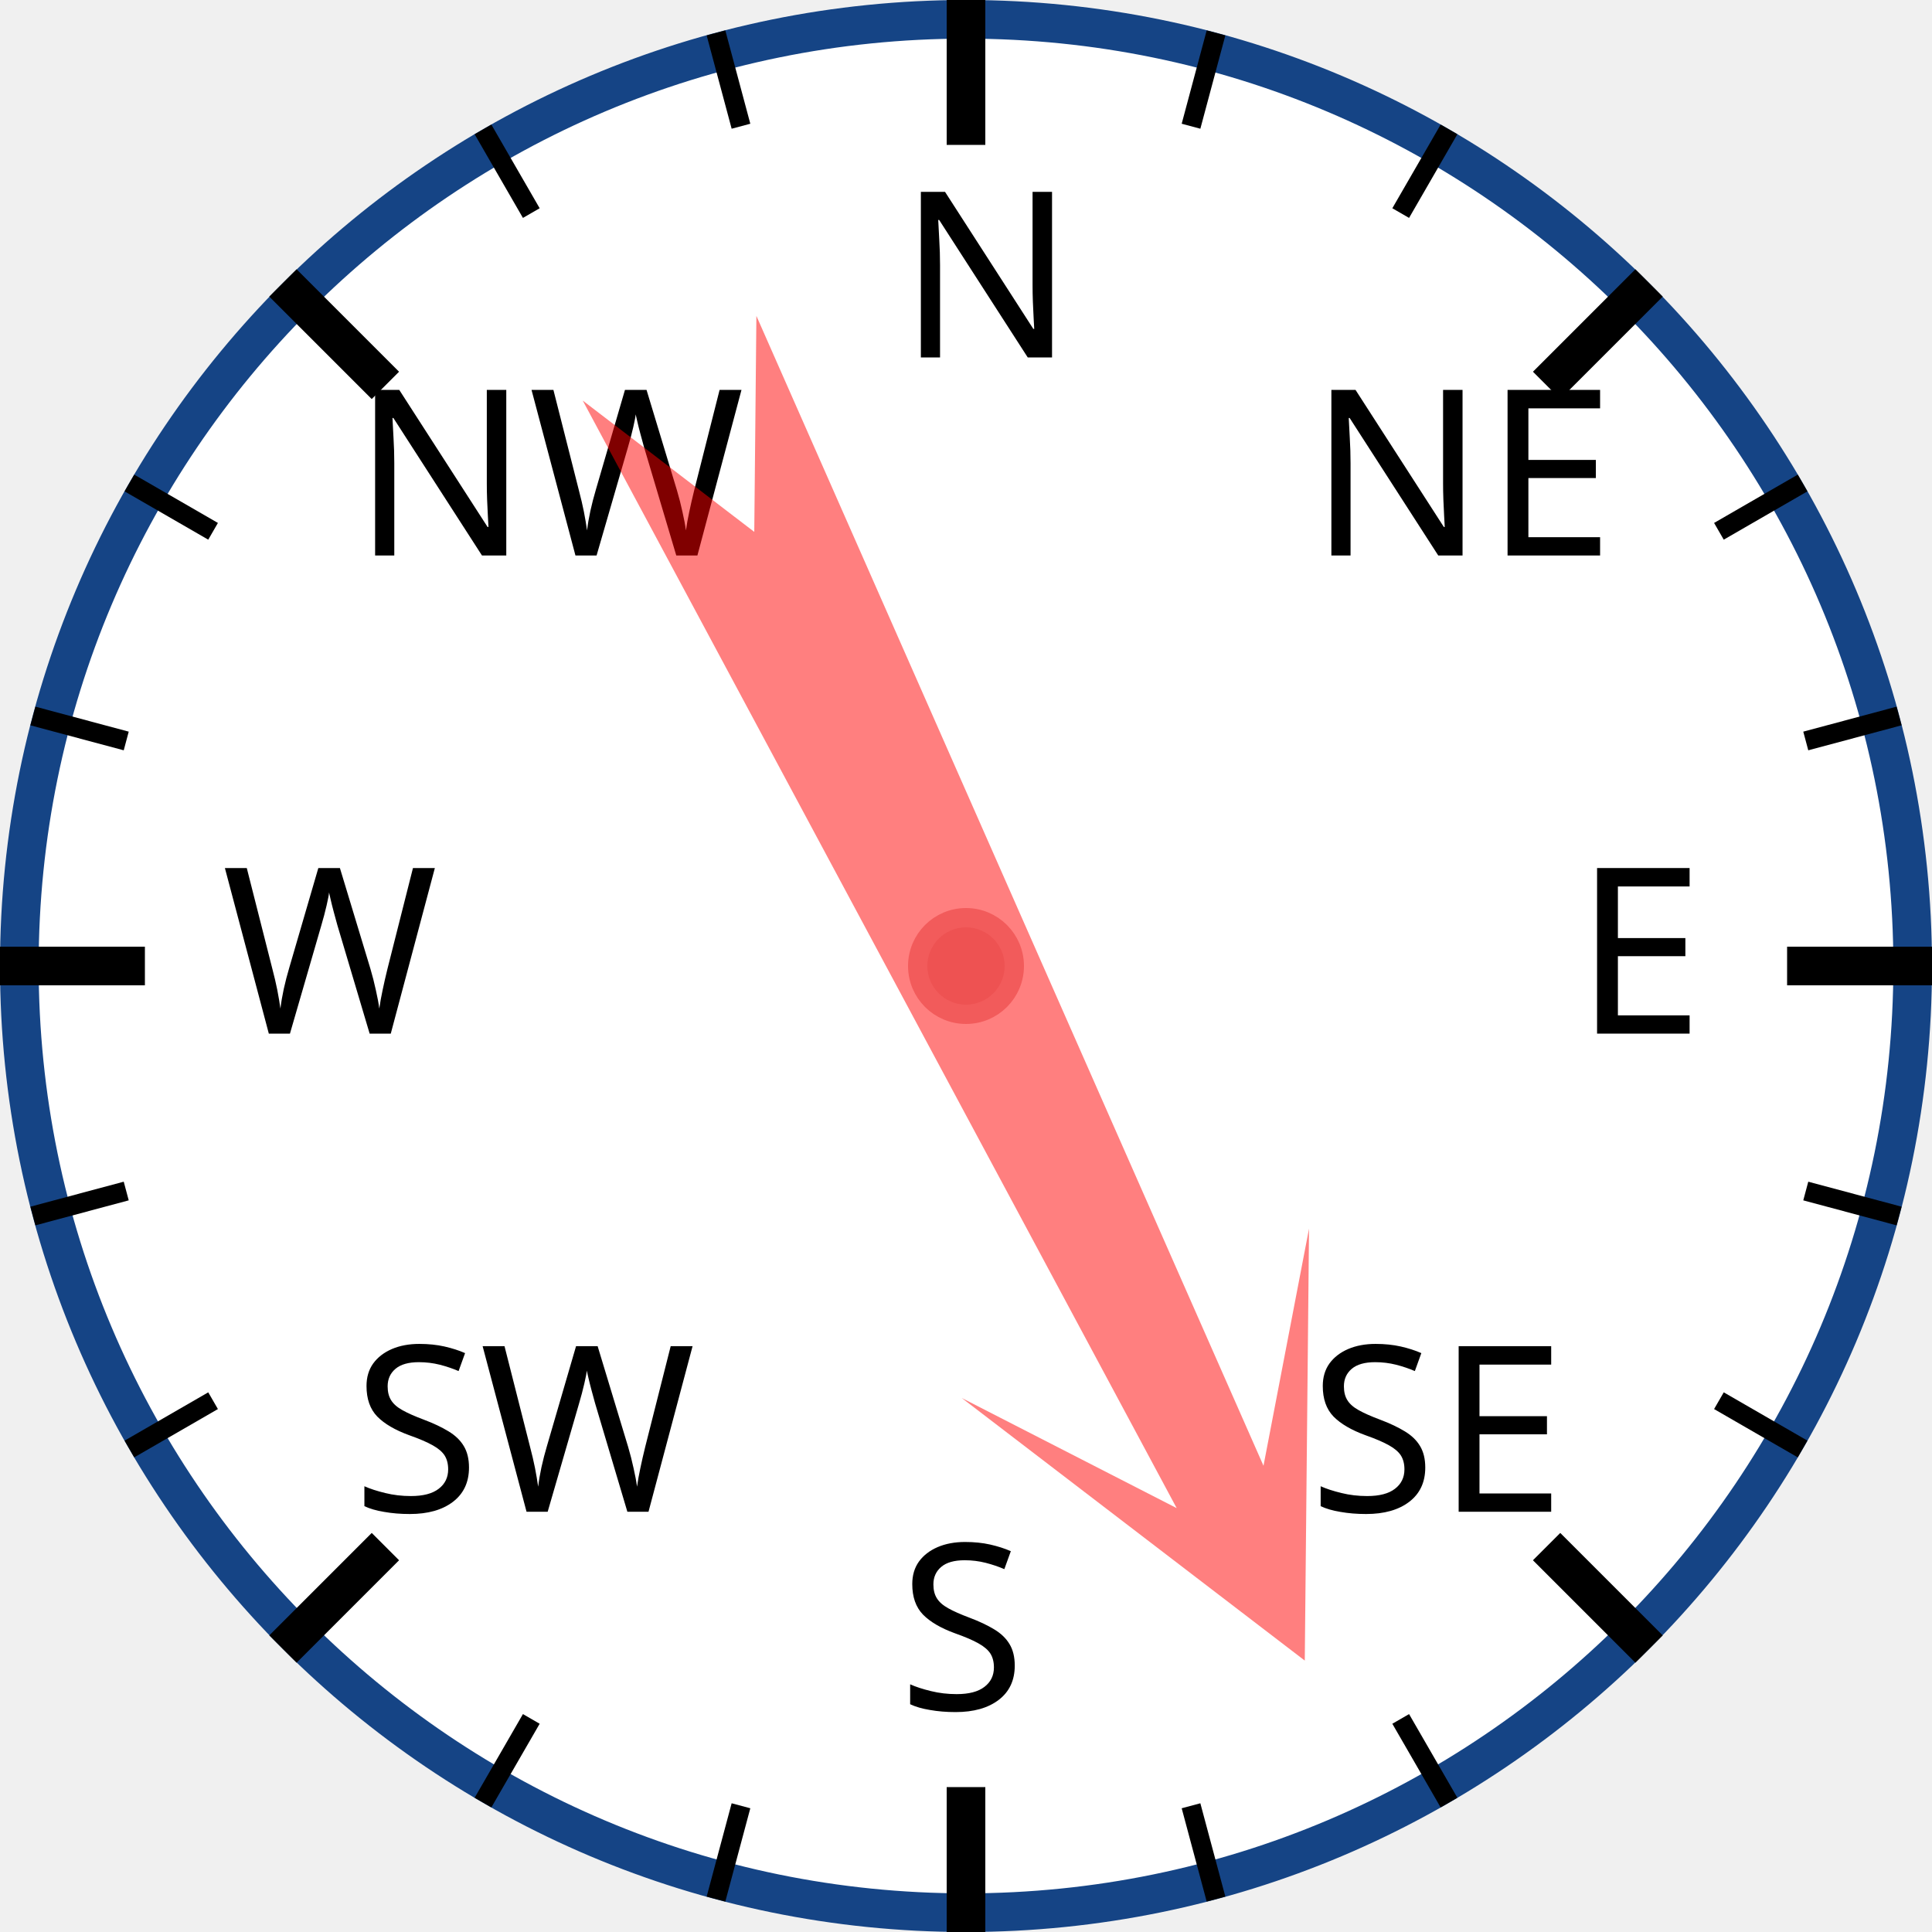
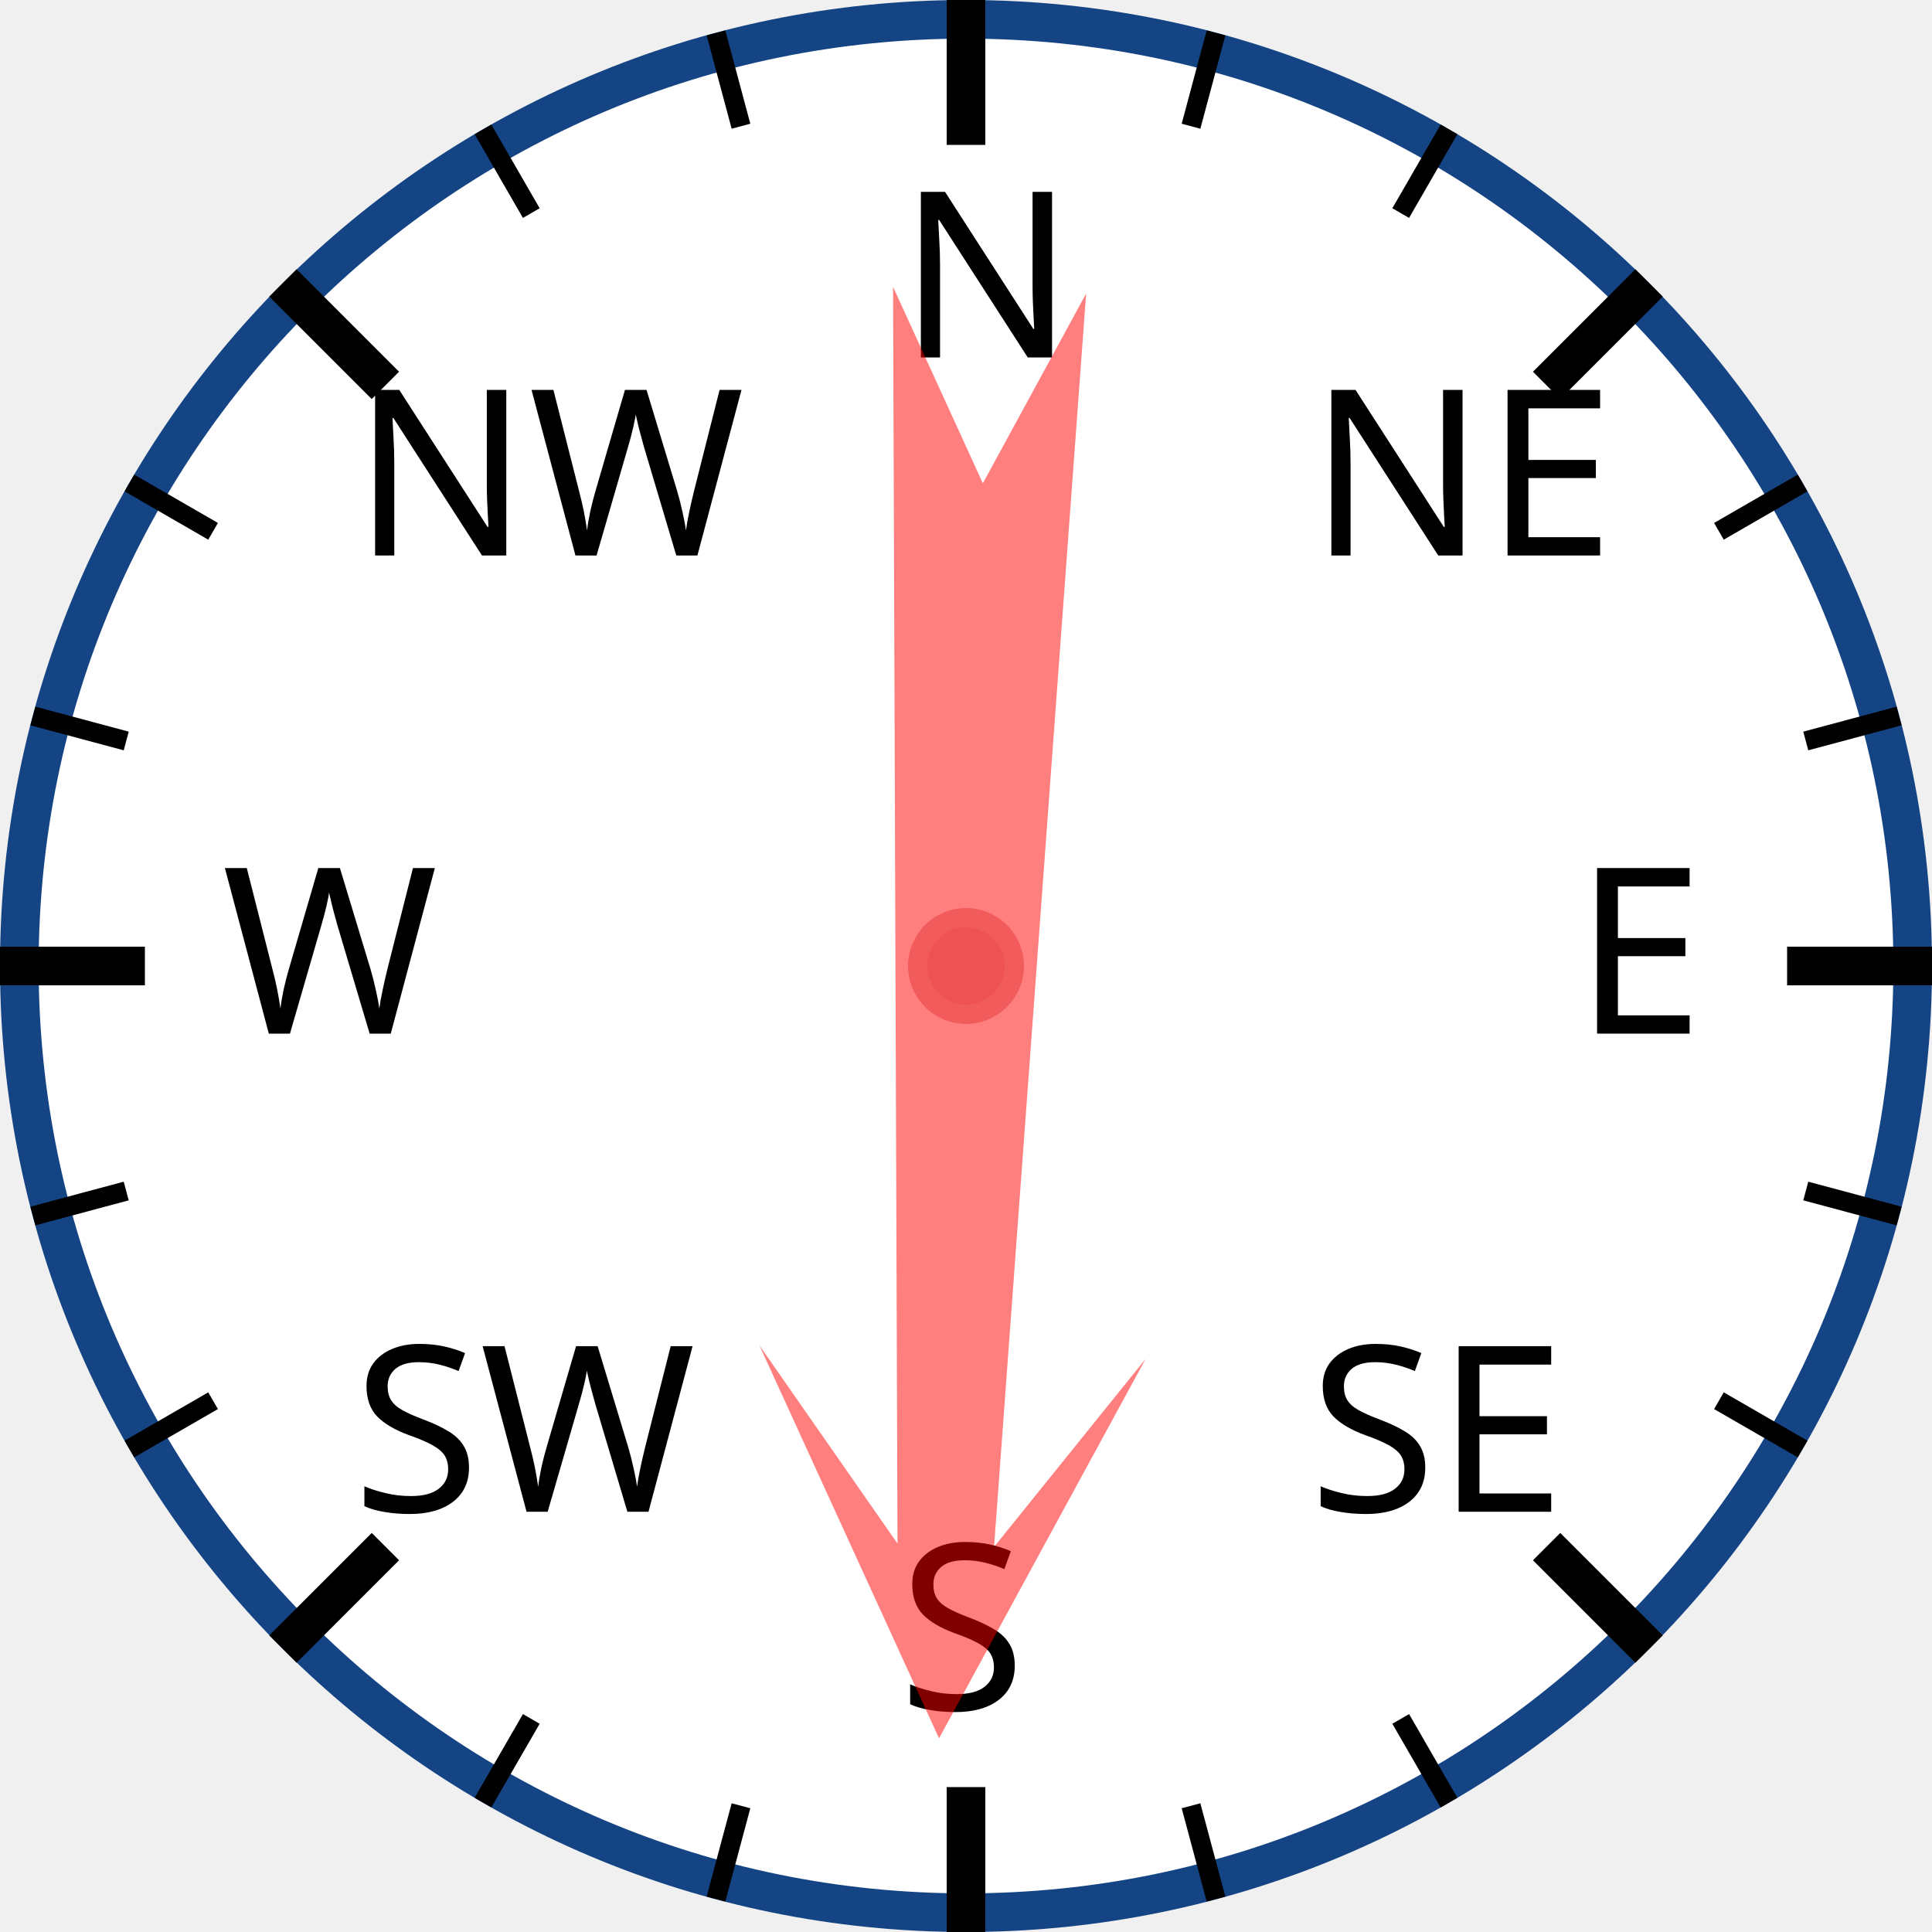
<svg xmlns="http://www.w3.org/2000/svg" width="120px" height="120px" viewBox="0 0 200 200">
  <circle cx="100" cy="100" r="98" style="fill: white; stroke: #154485; stroke-width: 4;" />
  <text x="93.0" y="37.0" style="font-family: sans-serif; font-size: 18pt;">N</text>
  <line x1="100.0" y1="0.0" x2="100.0" y2="15.0" style="stroke: black; stroke-width: 4;" />
  <line x1="74.118" y1="3.407" x2="76.706" y2="13.067" style="stroke: black; stroke-width: 2;" />
  <line x1="50" y1="13.397" x2="55" y2="22.058" style="stroke: black; stroke-width: 2;" />
  <text x="36.503" y="57.503" style="font-family: sans-serif; font-size: 18pt;">NW</text>
  <line x1="29.289" y1="29.289" x2="39.896" y2="39.896" style="stroke: black; stroke-width: 4;" />
  <line x1="13.397" y1="50" x2="22.058" y2="55" style="stroke: black; stroke-width: 2;" />
  <line x1="3.407" y1="74.118" x2="13.067" y2="76.706" style="stroke: black; stroke-width: 2;" />
  <text x="23.0" y="107.0" style="font-family: sans-serif; font-size: 18pt;">W</text>
  <line x1="0.0" y1="100.0" x2="15.0" y2="100.0" style="stroke: black; stroke-width: 4;" />
  <line x1="3.407" y1="125.882" x2="13.067" y2="123.294" style="stroke: black; stroke-width: 2;" />
  <line x1="13.397" y1="150" x2="22.058" y2="145" style="stroke: black; stroke-width: 2;" />
  <text x="36.503" y="156.497" style="font-family: sans-serif; font-size: 18pt;">SW</text>
  <line x1="29.289" y1="170.711" x2="39.896" y2="160.104" style="stroke: black; stroke-width: 4;" />
  <line x1="50" y1="186.603" x2="55" y2="177.942" style="stroke: black; stroke-width: 2;" />
  <line x1="74.118" y1="196.593" x2="76.706" y2="186.933" style="stroke: black; stroke-width: 2;" />
  <text x="93" y="177.0" style="font-family: sans-serif; font-size: 18pt;">S</text>
  <line x1="100" y1="200.0" x2="100" y2="185.0" style="stroke: black; stroke-width: 4;" />
  <line x1="125.882" y1="196.593" x2="123.294" y2="186.933" style="stroke: black; stroke-width: 2;" />
  <line x1="150.0" y1="186.603" x2="145.0" y2="177.942" style="stroke: black; stroke-width: 2;" />
  <text x="135.497" y="156.497" style="font-family: sans-serif; font-size: 18pt;">SE</text>
  <line x1="170.711" y1="170.711" x2="160.104" y2="160.104" style="stroke: black; stroke-width: 4;" />
  <line x1="186.603" y1="150" x2="177.942" y2="145" style="stroke: black; stroke-width: 2;" />
  <line x1="196.593" y1="125.882" x2="186.933" y2="123.294" style="stroke: black; stroke-width: 2;" />
  <text x="163.0" y="107" style="font-family: sans-serif; font-size: 18pt;">E</text>
  <line x1="200.0" y1="100" x2="185.0" y2="100" style="stroke: black; stroke-width: 4;" />
  <line x1="196.593" y1="74.118" x2="186.933" y2="76.706" style="stroke: black; stroke-width: 2;" />
  <line x1="186.603" y1="50" x2="177.942" y2="55" style="stroke: black; stroke-width: 2;" />
  <text x="135.497" y="57.503" style="font-family: sans-serif; font-size: 18pt;">NE</text>
  <line x1="170.711" y1="29.289" x2="160.104" y2="39.896" style="stroke: black; stroke-width: 4;" />
  <line x1="150" y1="13.397" x2="145" y2="22.058" style="stroke: black; stroke-width: 2;" />
  <line x1="125.882" y1="3.407" x2="123.294" y2="13.067" style="stroke: black; stroke-width: 2;" />
-   <polygon points="100 20 120 60 105 40 110 170 100 150 90 170 95 40 80 60" style="fill: red; fill-opacity: 0.5;" transform="rotate(154,100,100)" />
+   <polygon points="100 20 120 60 105 40 110 170 100 150 90 170 95 40 80 60" style="fill: red; fill-opacity: 0.5;" transform="rotate(182,100,100)" />
  <circle cx="100" cy="100" r="5" style="fill: #EE5252; stroke: #F25B5B; stroke-width: 2;" />
</svg>
